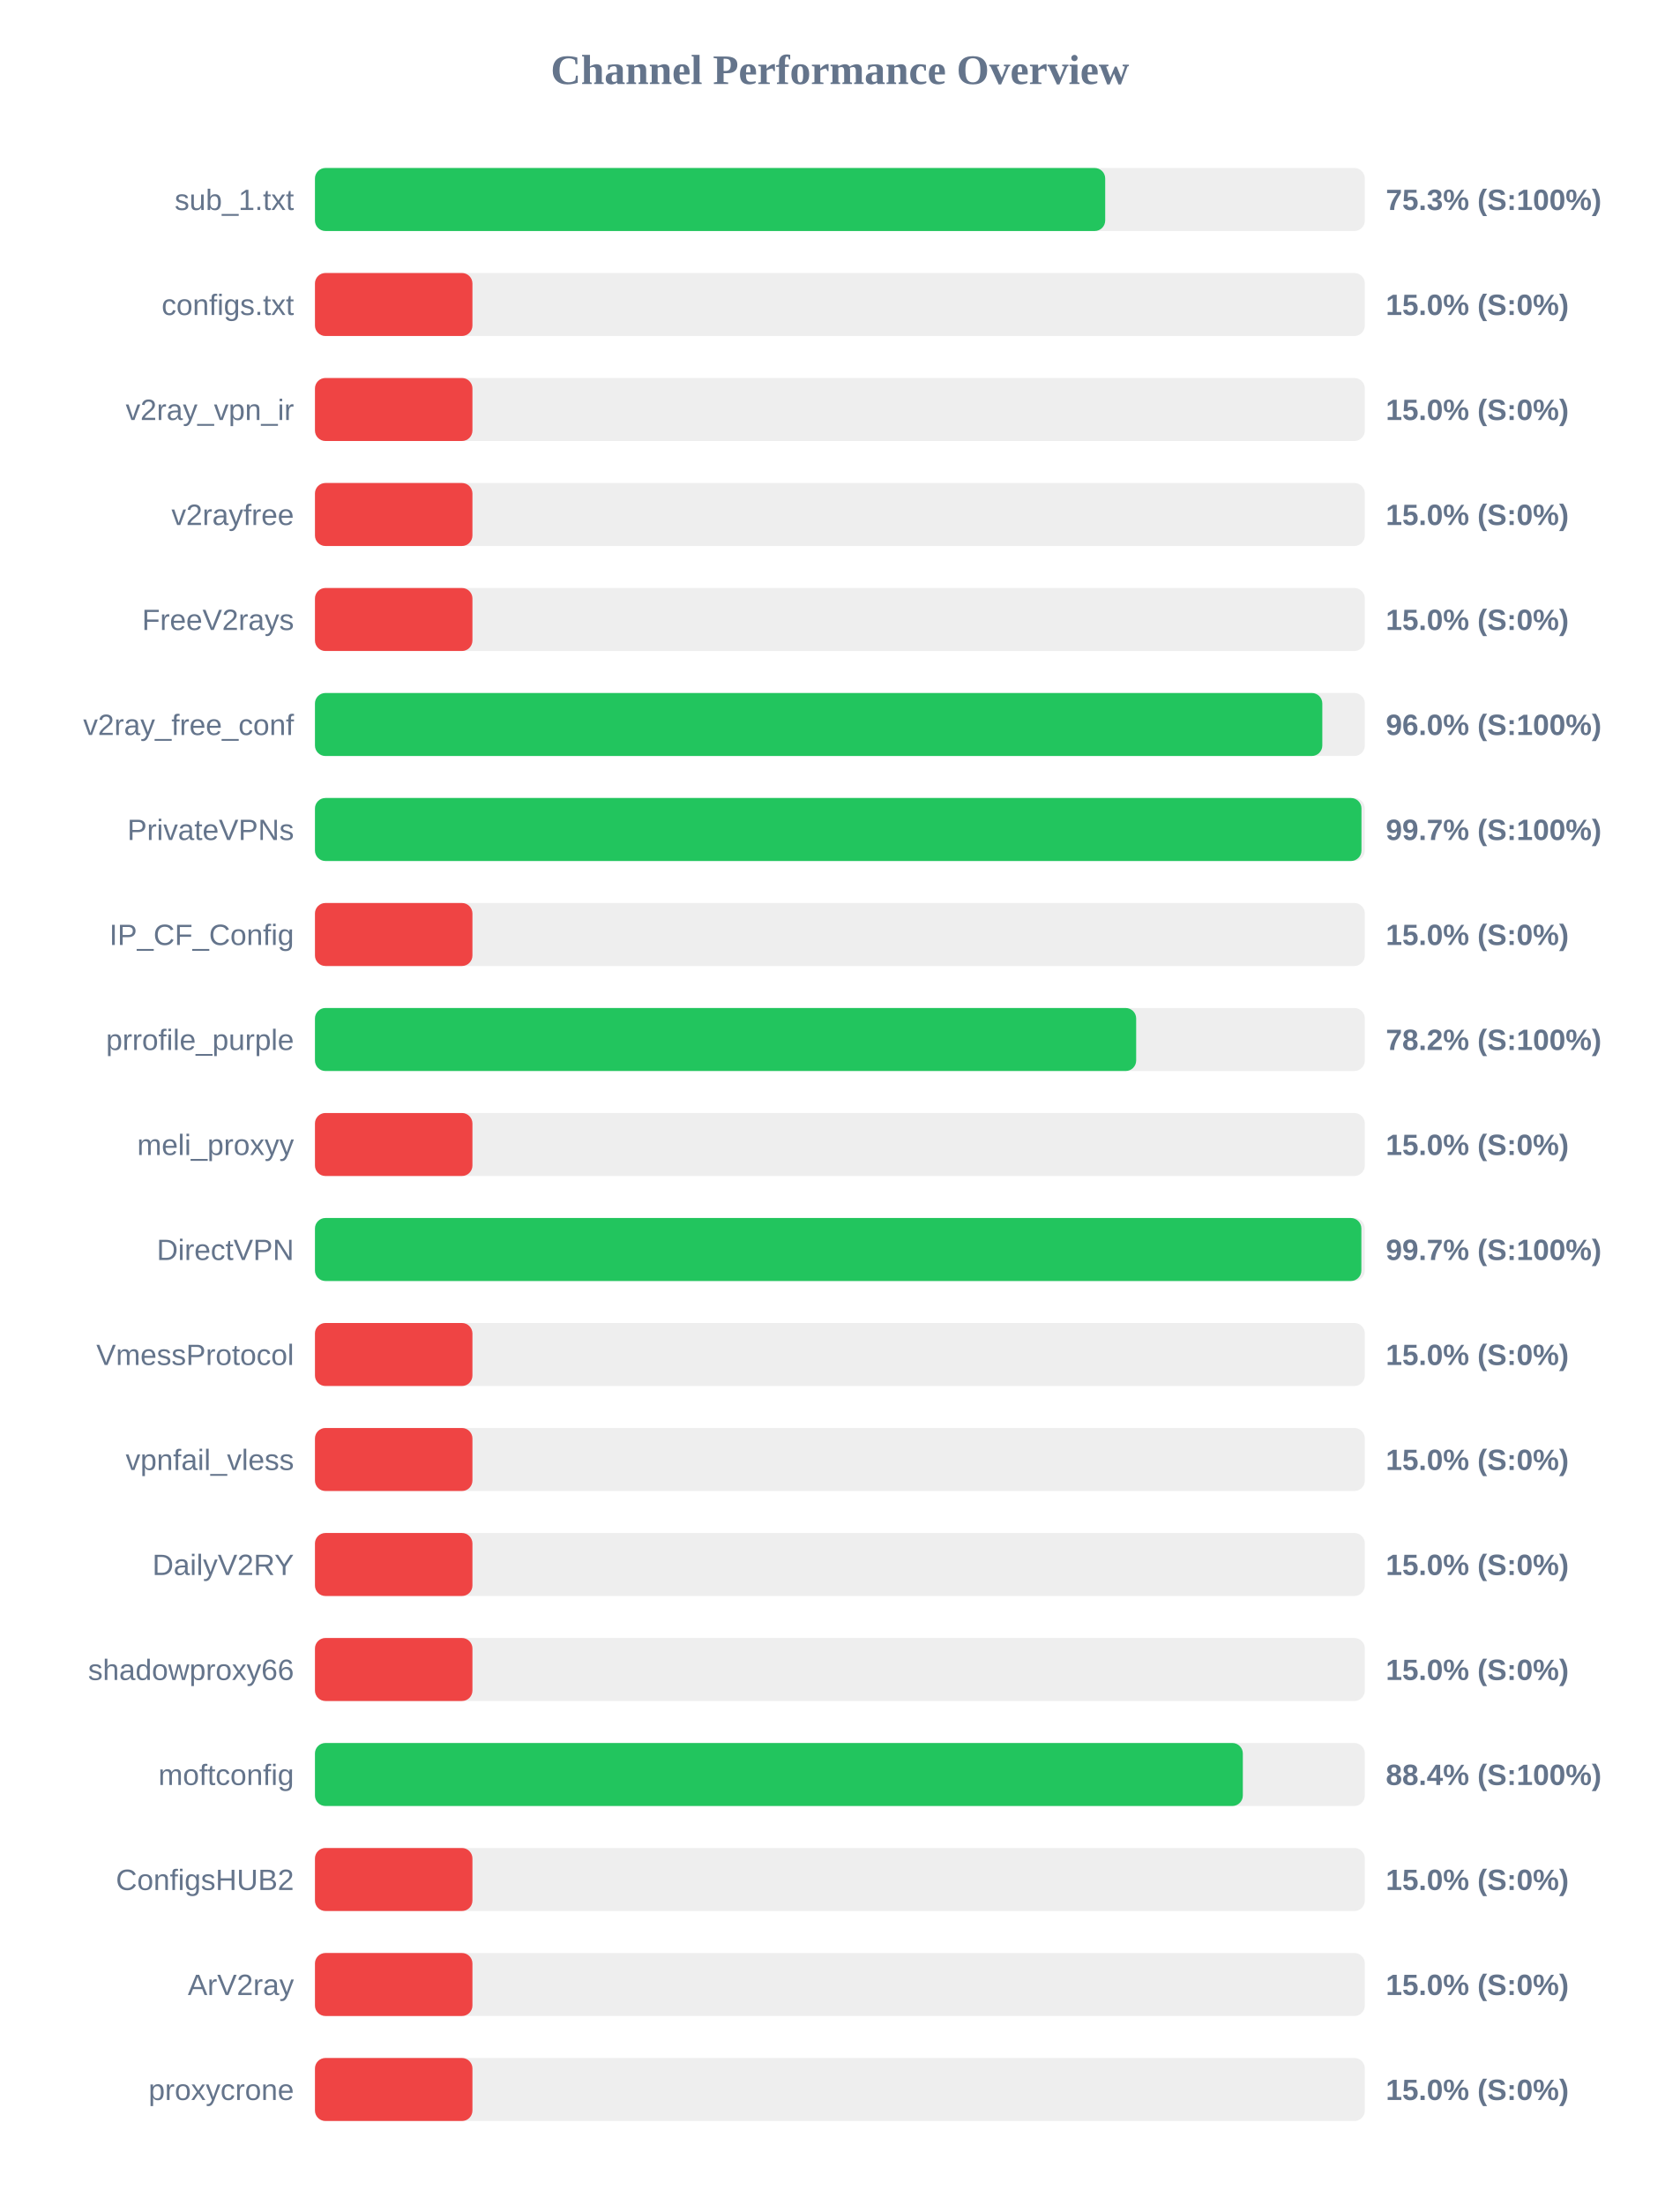
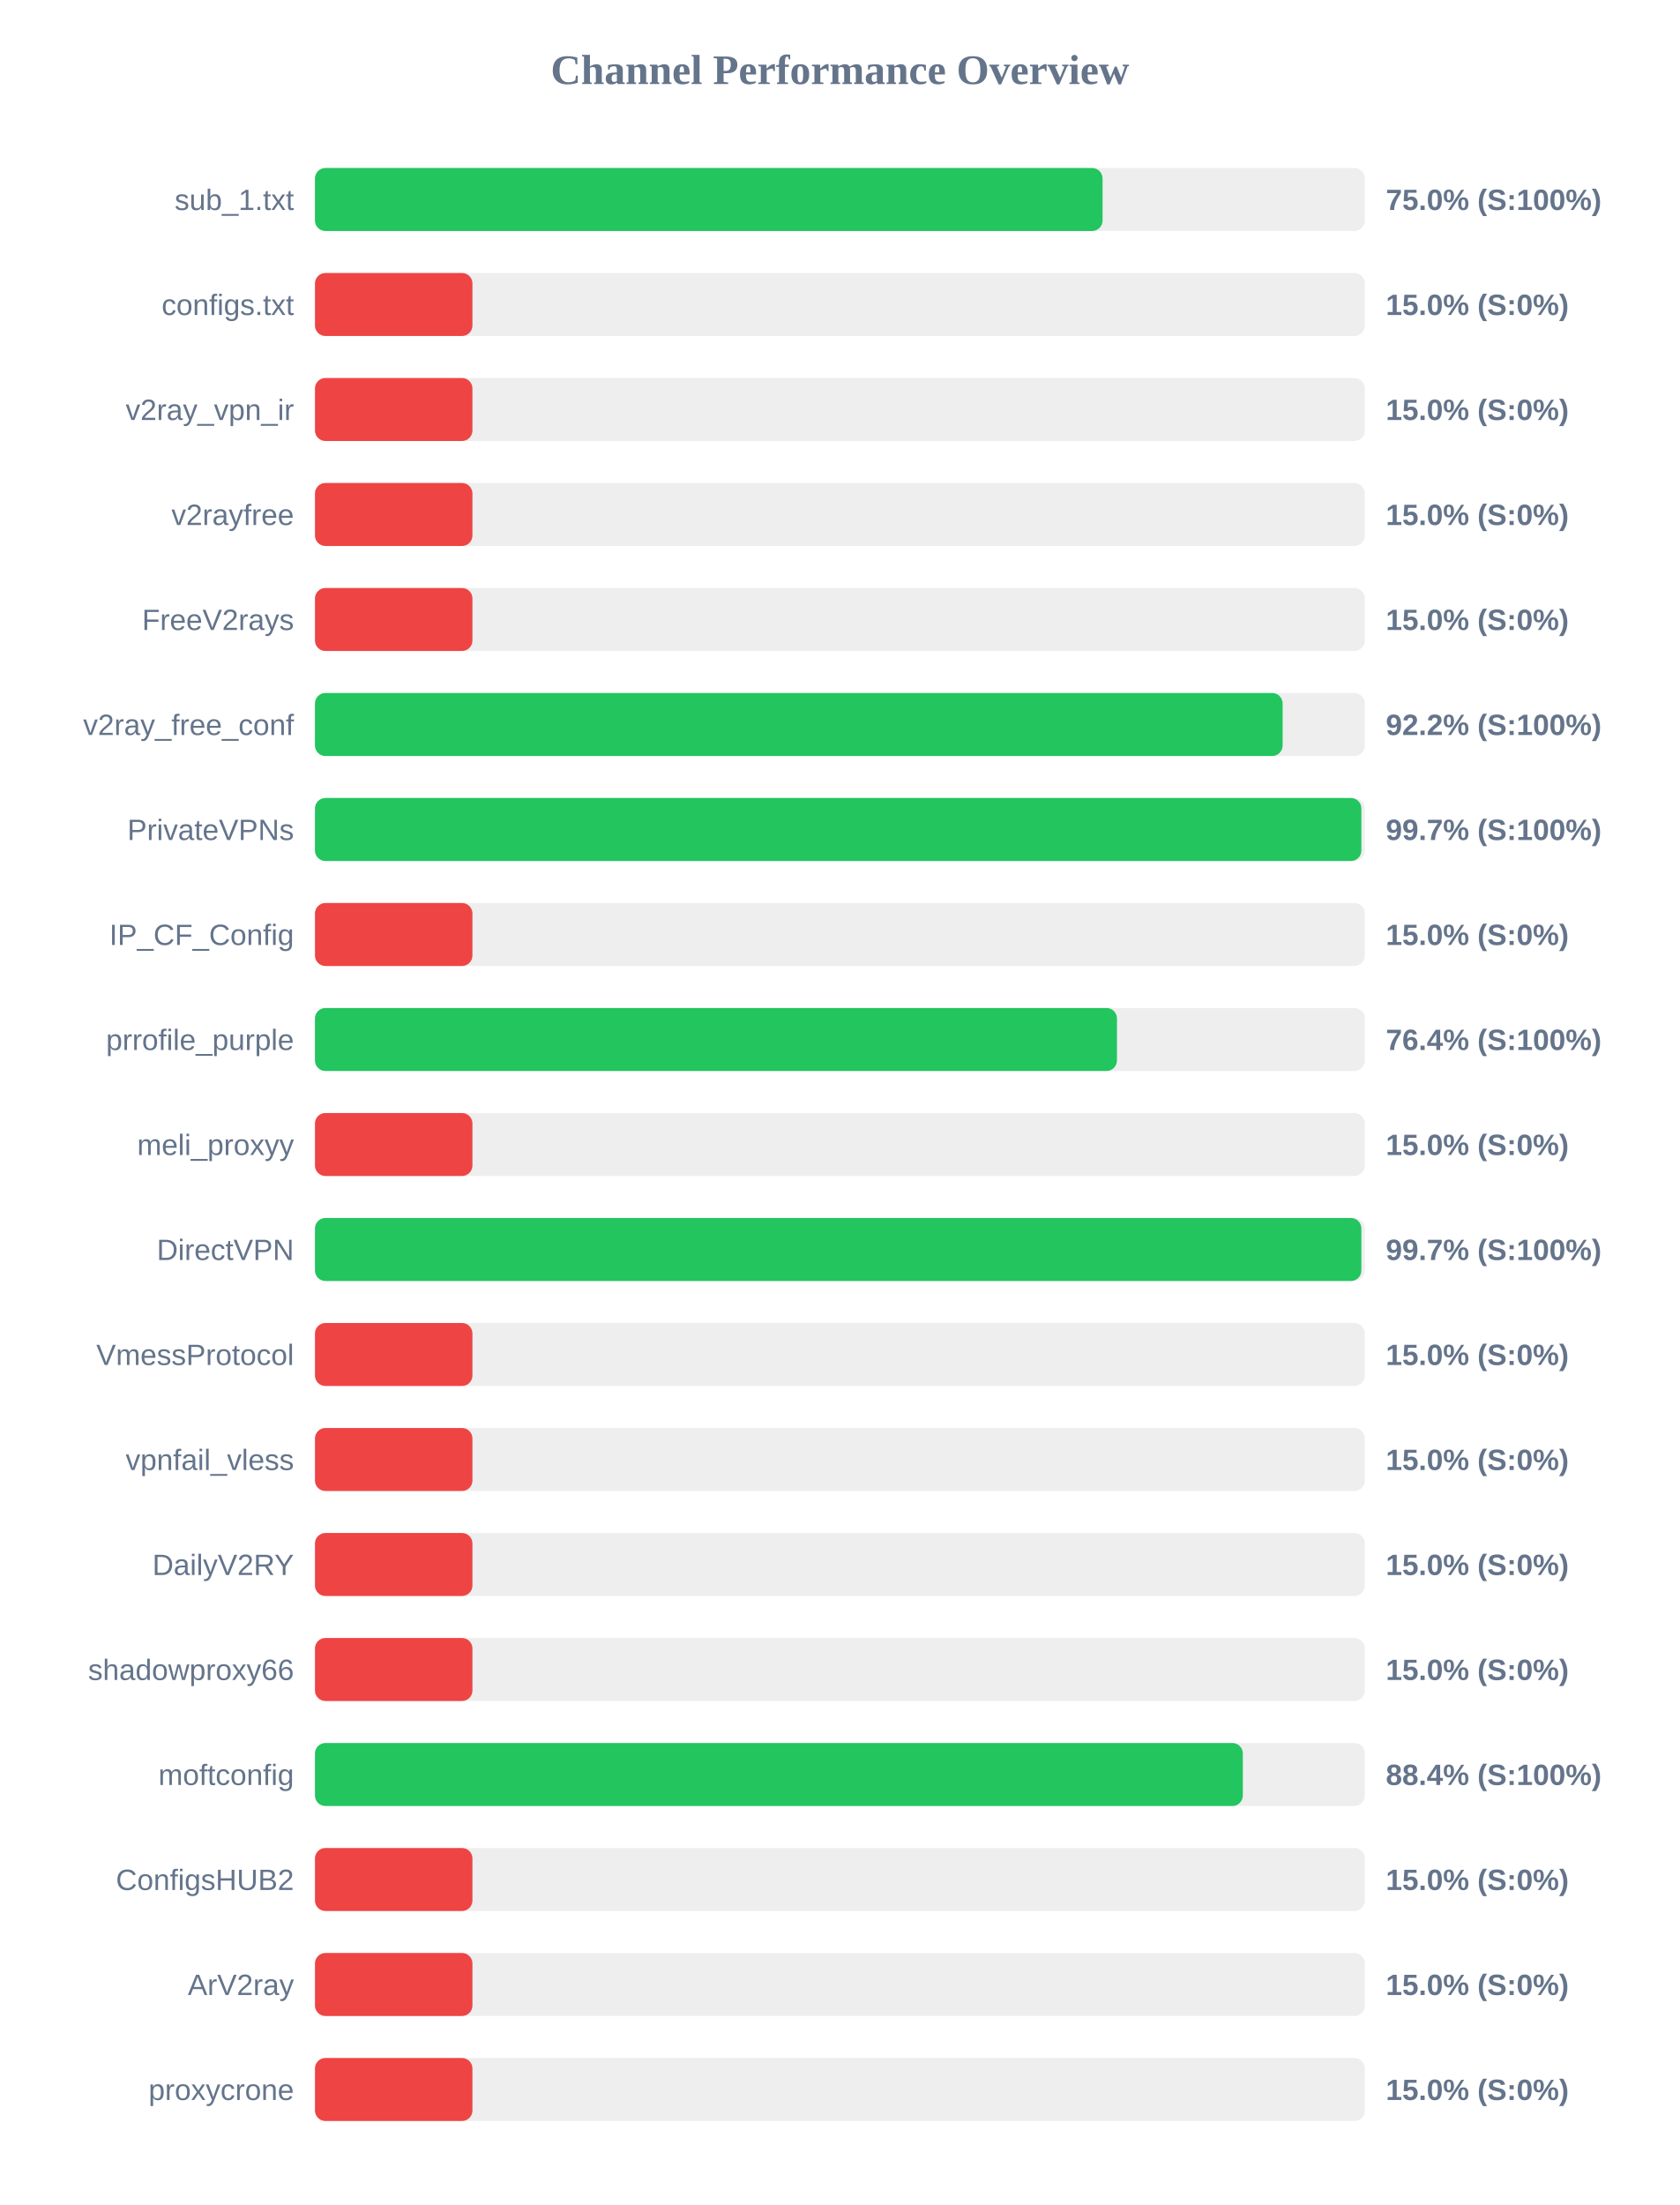
<svg xmlns="http://www.w3.org/2000/svg" width="800" height="1050" version="1.1">
  <style>
        .row { font: 14px Arial; fill: #64748b; }
        .score { font: bold 14px Arial; fill: #64748b; }
    </style>
  <text x="400" y="40" text-anchor="middle" font-size="20px" font-weight="bold" fill="#64748b">Channel Performance Overview</text>
  <rect x="150" y="80" width="500" height="30" fill="#eee" rx="5" />
-   <rect x="150" y="80" width="376.35" height="30" fill="#22c55e" rx="5" />
+   <rect x="150" y="80" width="375.1" height="30" fill="#22c55e" rx="5" />
  <text x="140" y="100" text-anchor="end" class="row">sub_1.txt</text>
-   <text x="660" y="100" text-anchor="start" class="score">75.3% (S:100%)</text>
+   <text x="660" y="100" text-anchor="start" class="score">75.0% (S:100%)</text>
  <rect x="150" y="130" width="500" height="30" fill="#eee" rx="5" />
  <rect x="150" y="130" width="75.0" height="30" fill="#ef4444" rx="5" />
  <text x="140" y="150" text-anchor="end" class="row">configs.txt</text>
  <text x="660" y="150" text-anchor="start" class="score">15.0% (S:0%)</text>
  <rect x="150" y="180" width="500" height="30" fill="#eee" rx="5" />
  <rect x="150" y="180" width="75.0" height="30" fill="#ef4444" rx="5" />
  <text x="140" y="200" text-anchor="end" class="row">v2ray_vpn_ir</text>
  <text x="660" y="200" text-anchor="start" class="score">15.0% (S:0%)</text>
  <rect x="150" y="230" width="500" height="30" fill="#eee" rx="5" />
  <rect x="150" y="230" width="75.0" height="30" fill="#ef4444" rx="5" />
  <text x="140" y="250" text-anchor="end" class="row">v2rayfree</text>
  <text x="660" y="250" text-anchor="start" class="score">15.0% (S:0%)</text>
  <rect x="150" y="280" width="500" height="30" fill="#eee" rx="5" />
  <rect x="150" y="280" width="75.0" height="30" fill="#ef4444" rx="5" />
  <text x="140" y="300" text-anchor="end" class="row">FreeV2rays</text>
  <text x="660" y="300" text-anchor="start" class="score">15.0% (S:0%)</text>
  <rect x="150" y="330" width="500" height="30" fill="#eee" rx="5" />
-   <rect x="150" y="330" width="479.75" height="30" fill="#22c55e" rx="5" />
+   <rect x="150" y="330" width="460.85" height="30" fill="#22c55e" rx="5" />
  <text x="140" y="350" text-anchor="end" class="row">v2ray_free_conf</text>
-   <text x="660" y="350" text-anchor="start" class="score">96.0% (S:100%)</text>
+   <text x="660" y="350" text-anchor="start" class="score">92.2% (S:100%)</text>
  <rect x="150" y="380" width="500" height="30" fill="#eee" rx="5" />
-   <rect x="150" y="380" width="498.4" height="30" fill="#22c55e" rx="5" />
+   <rect x="150" y="380" width="498.35" height="30" fill="#22c55e" rx="5" />
  <text x="140" y="400" text-anchor="end" class="row">PrivateVPNs</text>
  <text x="660" y="400" text-anchor="start" class="score">99.7% (S:100%)</text>
  <rect x="150" y="430" width="500" height="30" fill="#eee" rx="5" />
  <rect x="150" y="430" width="75.0" height="30" fill="#ef4444" rx="5" />
  <text x="140" y="450" text-anchor="end" class="row">IP_CF_Config</text>
  <text x="660" y="450" text-anchor="start" class="score">15.0% (S:0%)</text>
  <rect x="150" y="480" width="500" height="30" fill="#eee" rx="5" />
-   <rect x="150" y="480" width="391.1" height="30" fill="#22c55e" rx="5" />
+   <rect x="150" y="480" width="381.95" height="30" fill="#22c55e" rx="5" />
  <text x="140" y="500" text-anchor="end" class="row">prrofile_purple</text>
-   <text x="660" y="500" text-anchor="start" class="score">78.2% (S:100%)</text>
+   <text x="660" y="500" text-anchor="start" class="score">76.4% (S:100%)</text>
  <rect x="150" y="530" width="500" height="30" fill="#eee" rx="5" />
  <rect x="150" y="530" width="75.0" height="30" fill="#ef4444" rx="5" />
  <text x="140" y="550" text-anchor="end" class="row">meli_proxyy</text>
  <text x="660" y="550" text-anchor="start" class="score">15.0% (S:0%)</text>
  <rect x="150" y="580" width="500" height="30" fill="#eee" rx="5" />
  <rect x="150" y="580" width="498.35" height="30" fill="#22c55e" rx="5" />
  <text x="140" y="600" text-anchor="end" class="row">DirectVPN</text>
  <text x="660" y="600" text-anchor="start" class="score">99.7% (S:100%)</text>
  <rect x="150" y="630" width="500" height="30" fill="#eee" rx="5" />
  <rect x="150" y="630" width="75.0" height="30" fill="#ef4444" rx="5" />
  <text x="140" y="650" text-anchor="end" class="row">VmessProtocol</text>
  <text x="660" y="650" text-anchor="start" class="score">15.0% (S:0%)</text>
  <rect x="150" y="680" width="500" height="30" fill="#eee" rx="5" />
  <rect x="150" y="680" width="75.0" height="30" fill="#ef4444" rx="5" />
  <text x="140" y="700" text-anchor="end" class="row">vpnfail_vless</text>
  <text x="660" y="700" text-anchor="start" class="score">15.0% (S:0%)</text>
  <rect x="150" y="730" width="500" height="30" fill="#eee" rx="5" />
  <rect x="150" y="730" width="75.0" height="30" fill="#ef4444" rx="5" />
  <text x="140" y="750" text-anchor="end" class="row">DailyV2RY</text>
  <text x="660" y="750" text-anchor="start" class="score">15.0% (S:0%)</text>
  <rect x="150" y="780" width="500" height="30" fill="#eee" rx="5" />
  <rect x="150" y="780" width="75.0" height="30" fill="#ef4444" rx="5" />
  <text x="140" y="800" text-anchor="end" class="row">shadowproxy66</text>
  <text x="660" y="800" text-anchor="start" class="score">15.0% (S:0%)</text>
  <rect x="150" y="830" width="500" height="30" fill="#eee" rx="5" />
  <rect x="150" y="830" width="441.9" height="30" fill="#22c55e" rx="5" />
  <text x="140" y="850" text-anchor="end" class="row">moftconfig</text>
  <text x="660" y="850" text-anchor="start" class="score">88.4% (S:100%)</text>
  <rect x="150" y="880" width="500" height="30" fill="#eee" rx="5" />
  <rect x="150" y="880" width="75.0" height="30" fill="#ef4444" rx="5" />
  <text x="140" y="900" text-anchor="end" class="row">ConfigsHUB2</text>
  <text x="660" y="900" text-anchor="start" class="score">15.0% (S:0%)</text>
  <rect x="150" y="930" width="500" height="30" fill="#eee" rx="5" />
  <rect x="150" y="930" width="75.0" height="30" fill="#ef4444" rx="5" />
  <text x="140" y="950" text-anchor="end" class="row">ArV2ray</text>
  <text x="660" y="950" text-anchor="start" class="score">15.0% (S:0%)</text>
  <rect x="150" y="980" width="500" height="30" fill="#eee" rx="5" />
  <rect x="150" y="980" width="75.0" height="30" fill="#ef4444" rx="5" />
  <text x="140" y="1000" text-anchor="end" class="row">proxycrone</text>
  <text x="660" y="1000" text-anchor="start" class="score">15.0% (S:0%)</text>
</svg>
